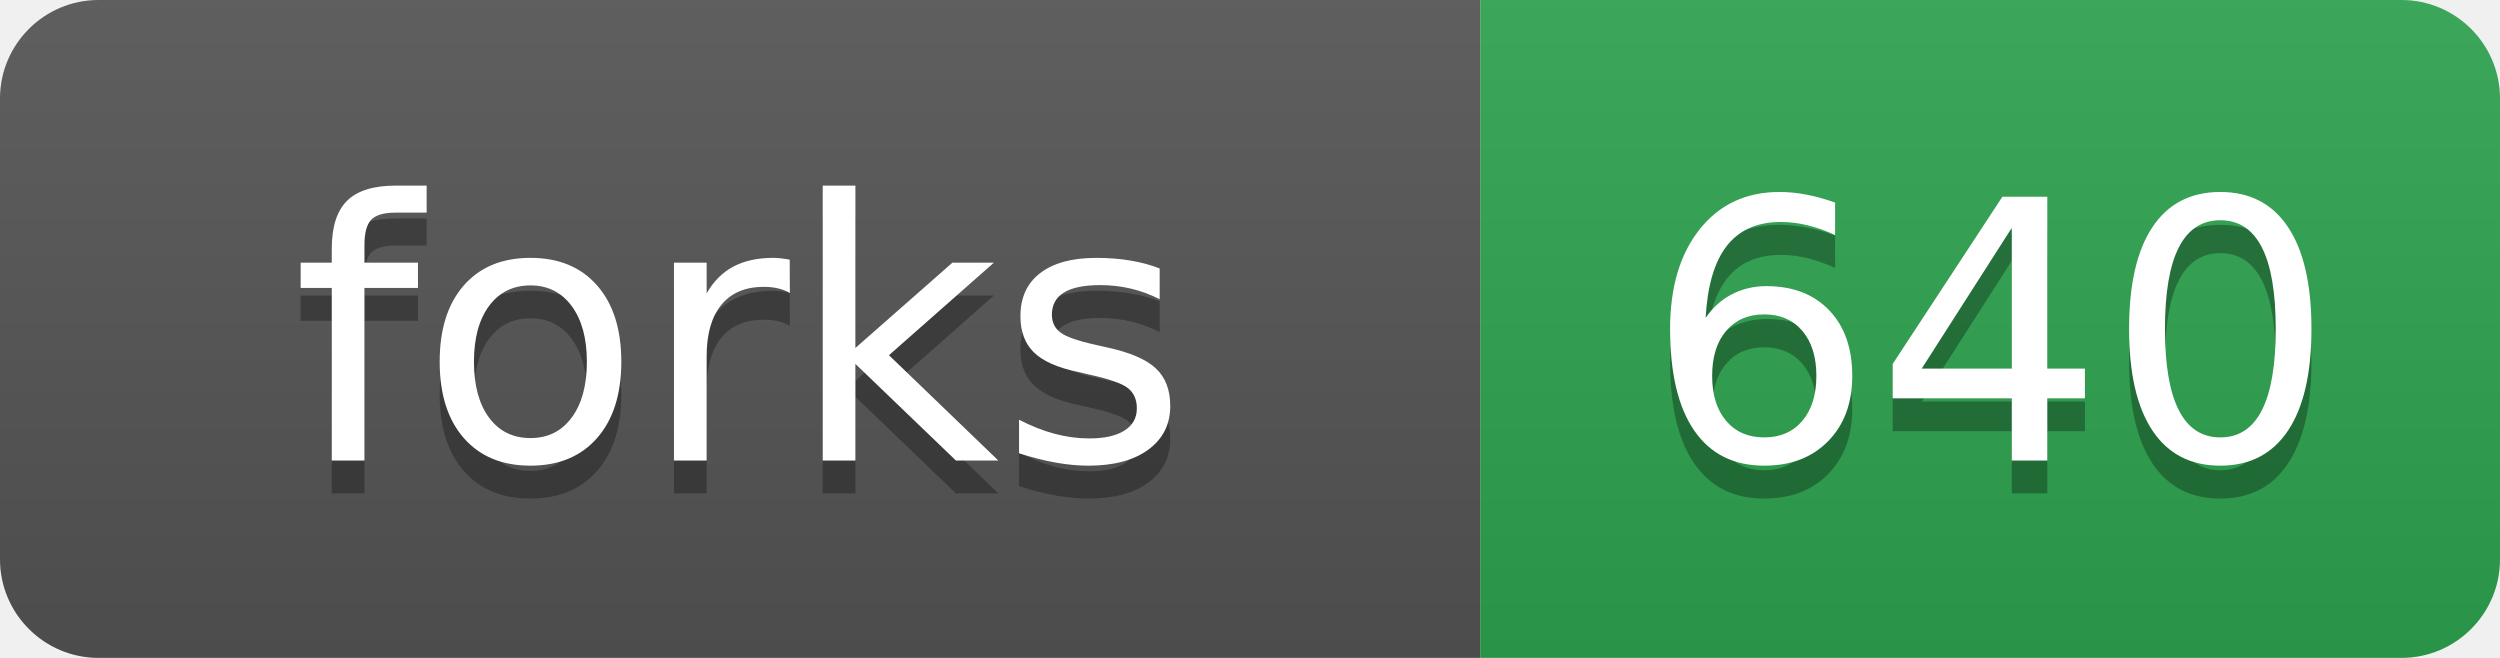
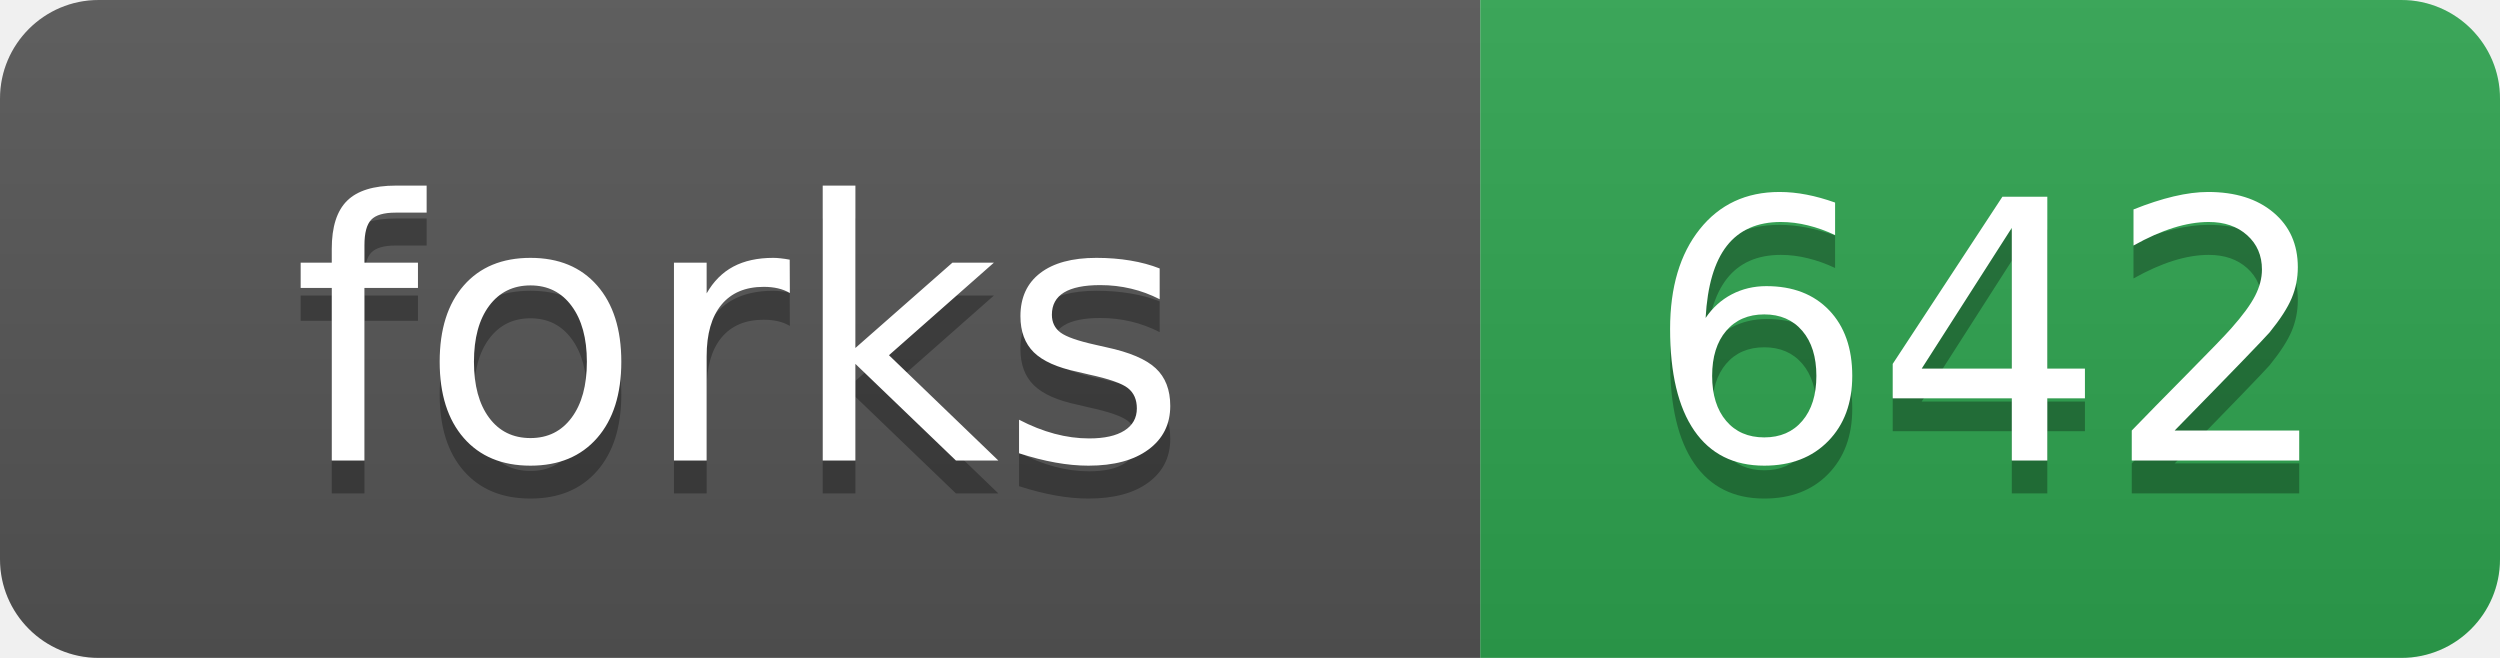
- <svg xmlns="http://www.w3.org/2000/svg" width="76" height="20" role="img" aria-label="forks: 640">
+ <svg xmlns="http://www.w3.org/2000/svg" width="76" height="20" role="img" aria-label="forks: 642">
  <linearGradient id="s" x2="0" y2="100%">
    <stop offset="0" stop-color="#bbb" stop-opacity=".1" />
    <stop offset="1" stop-opacity=".1" />
  </linearGradient>
  <clipPath id="r">
    <rect width="76" height="20" rx="3" fill="#fff" />
  </clipPath>
  <g clip-path="url(#r)">
    <rect width="45" height="20" fill="#555" />
    <rect x="45" width="31" height="20" fill="#2ea44f" />
    <rect width="76" height="20" fill="url(#s)" />
  </g>
  <g fill="#fff" text-anchor="middle" font-family="Verdana,Geneva,DejaVu Sans,sans-serif" text-rendering="geometricPrecision" font-size="110">
    <text aria-hidden="true" x="225" y="150" fill="#010101" fill-opacity=".3" transform="scale(.1)">forks</text>
    <text x="225" y="140" transform="scale(.1)">forks</text>
-     <text aria-hidden="true" x="605" y="150" fill="#010101" fill-opacity=".3" transform="scale(.1)">640</text>
-     <text x="605" y="140" transform="scale(.1)">640</text>
+     <text aria-hidden="true" x="605" y="150" fill="#010101" fill-opacity=".3" transform="scale(.1)">642</text>
+     <text x="605" y="140" transform="scale(.1)">642</text>
  </g>
</svg>
